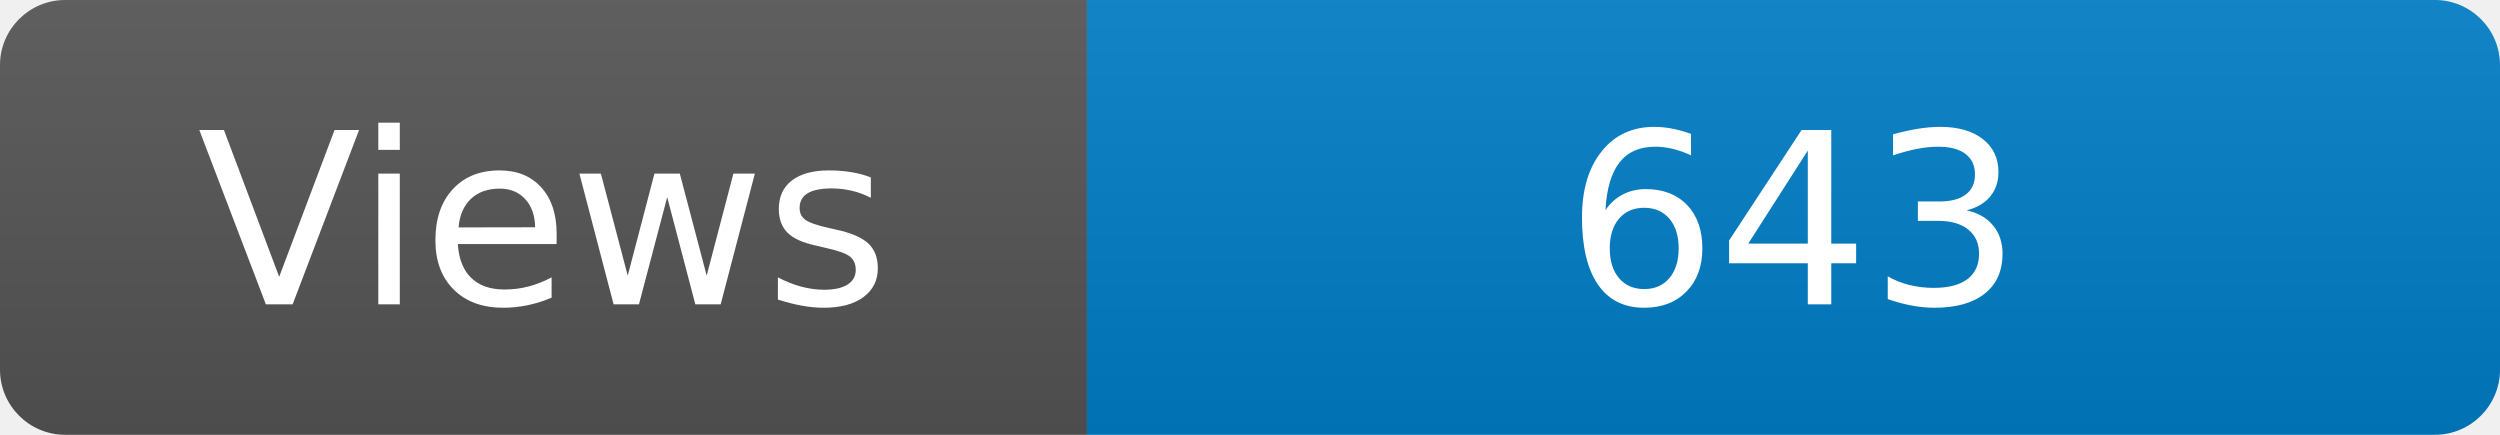
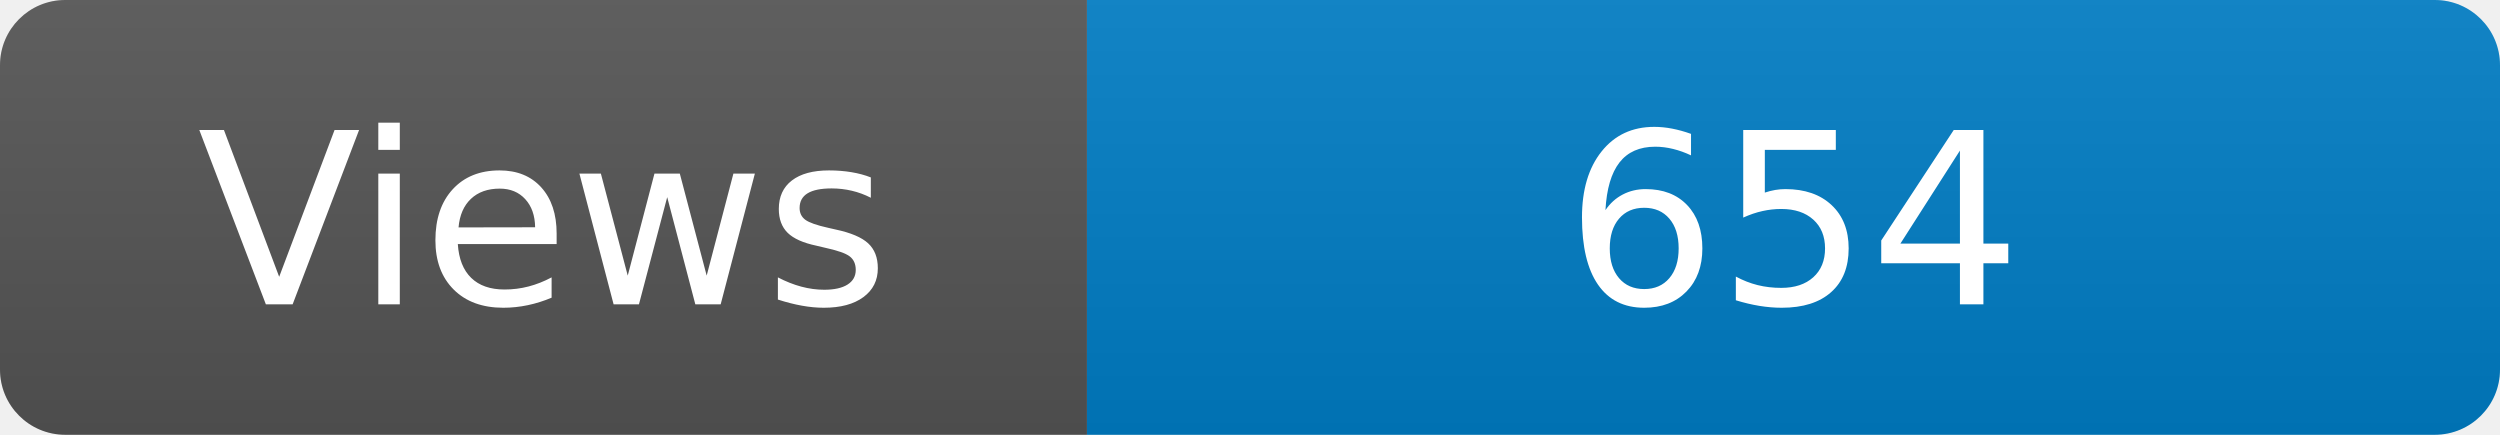
<svg xmlns="http://www.w3.org/2000/svg" width="115" height="20" role="img" aria-label="Maintained?: yes">
  <linearGradient id="s" x2="0" y2="100%">
    <stop offset="0" stop-color="#bbb" stop-opacity=".1" />
    <stop offset="1" stop-opacity=".1" />
  </linearGradient>
  <clipPath id="r">
    <rect width="115" height="20" rx="3" fill="#fff" />
  </clipPath>
  <g clip-path="url(#r)">
    <rect width="50" height="20" fill="#555" />
    <rect x="50" width="160" height="20" fill="#007ec6" />
    <rect width="115" height="20" fill="url(#s)" />
  </g>
  <g fill="#fff" text-anchor="middle" font-family="Verdana,Geneva,DejaVu Sans,sans-serif" font-size="110">
    <text x="250" y="140" transform="scale(.1)" fill="#fff">Views</text>
-     <text x="825" y="140" transform="scale(.1)" fill="#fff">643</text>
+     <text x="825" y="140" transform="scale(.1)" fill="#fff">654</text>
  </g>
</svg>
